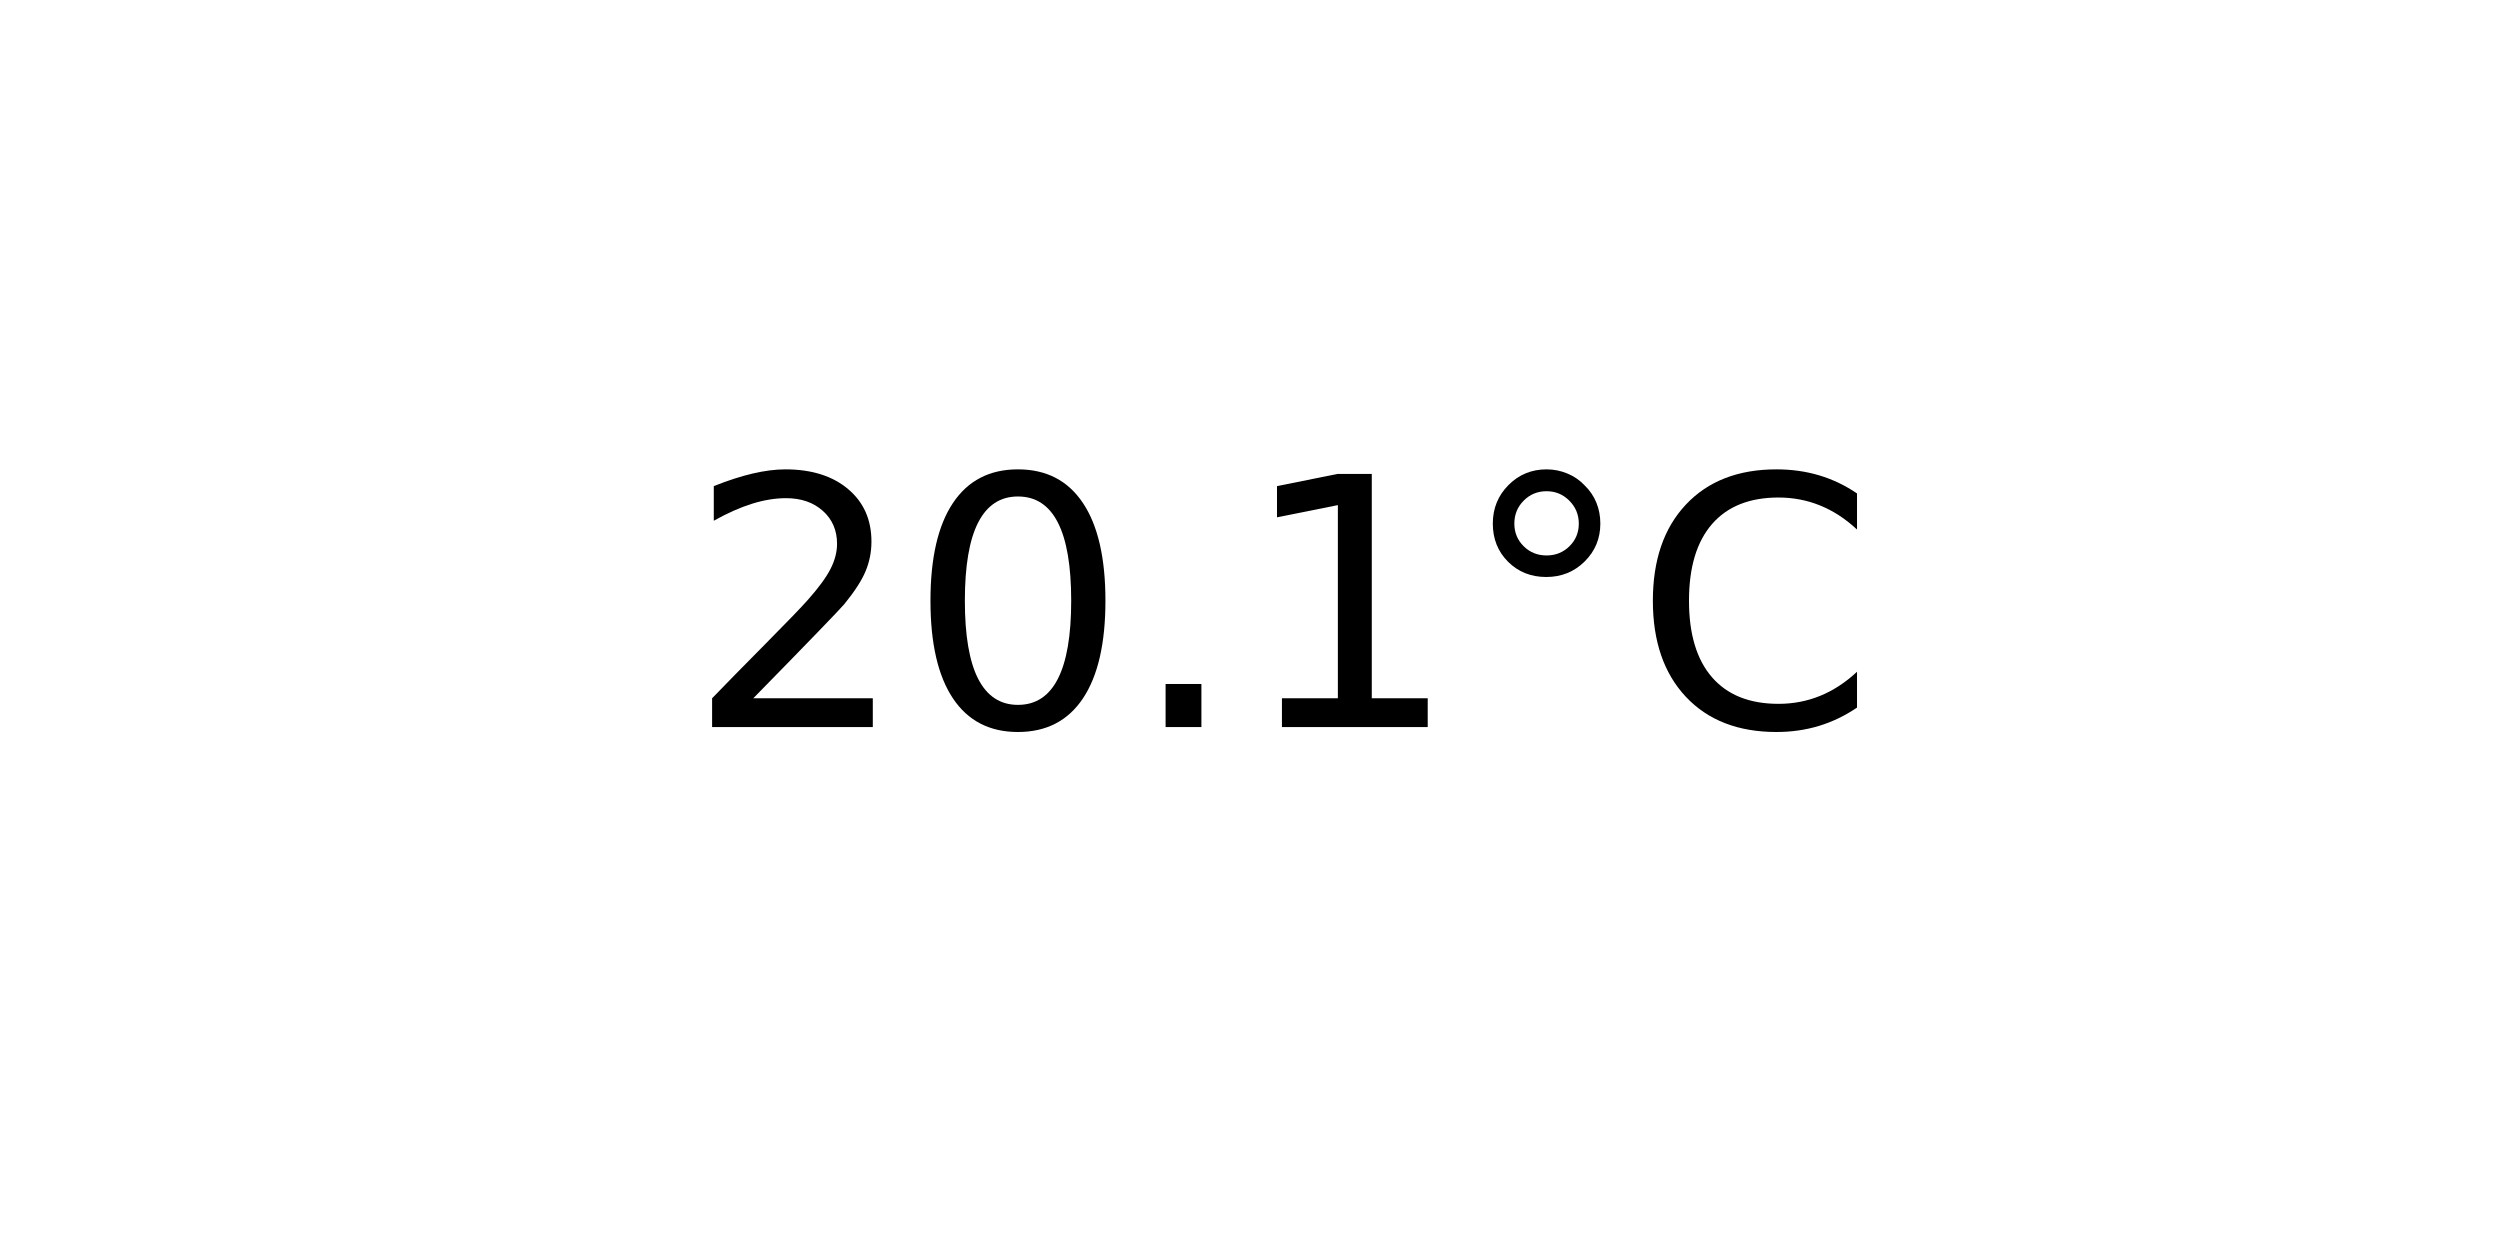
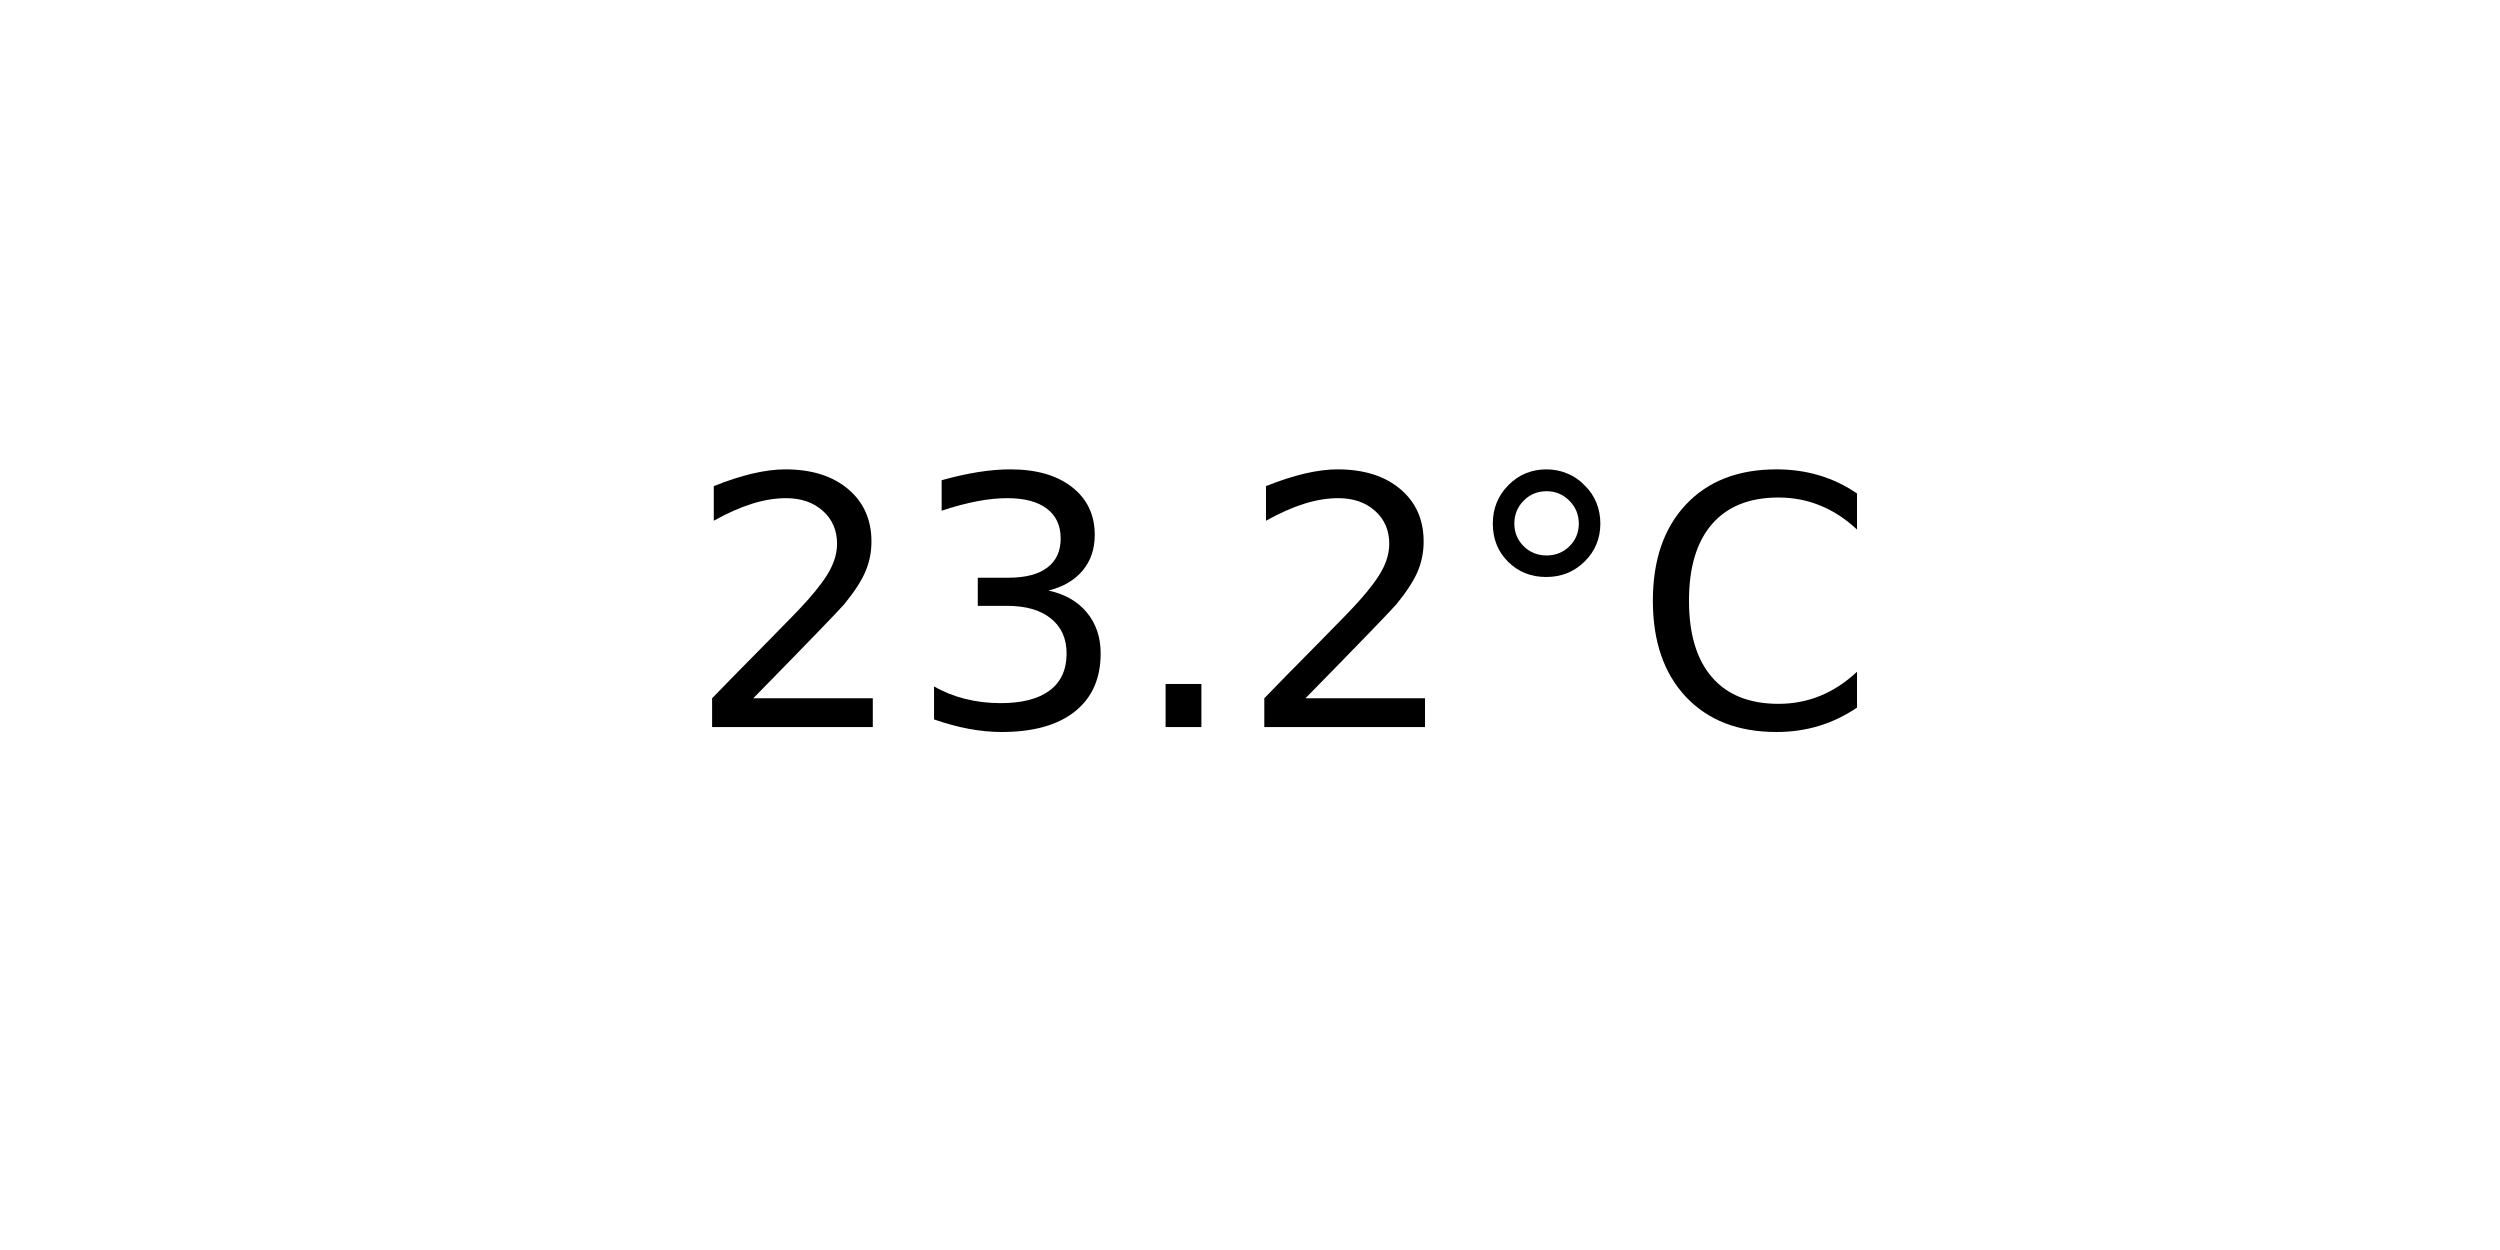
<svg xmlns="http://www.w3.org/2000/svg" xmlns:xlink="http://www.w3.org/1999/xlink" width="72pt" height="36pt" viewBox="0 0 72 36" version="1.1">
  <defs>
    <style type="text/css">*{stroke-linejoin: round; stroke-linecap: butt}</style>
  </defs>
  <g id="figure_1">
    <g id="axes_1">
      <g id="text_1">
        <g transform="translate(19.77578 20.93937) scale(0.1 -0.1)">
          <defs>
            <path id="DejaVuSans-32" d="M 1228 531  L 3431 531  L 3431 0  L 469 0  L 469 531  Q 828 903 1448 1529  Q 2069 2156 2228 2338  Q 2531 2678 2651 2914  Q 2772 3150 2772 3378  Q 2772 3750 2511 3984  Q 2250 4219 1831 4219  Q 1534 4219 1204 4116  Q 875 4013 500 3803  L 500 4441  Q 881 4594 1212 4672  Q 1544 4750 1819 4750  Q 2544 4750 2975 4387  Q 3406 4025 3406 3419  Q 3406 3131 3298 2873  Q 3191 2616 2906 2266  Q 2828 2175 2409 1742  Q 1991 1309 1228 531  z " transform="scale(0.015625)" />
-             <path id="DejaVuSans-30" d="M 2034 4250  Q 1547 4250 1301 3770  Q 1056 3291 1056 2328  Q 1056 1369 1301 889  Q 1547 409 2034 409  Q 2525 409 2770 889  Q 3016 1369 3016 2328  Q 3016 3291 2770 3770  Q 2525 4250 2034 4250  z M 2034 4750  Q 2819 4750 3233 4129  Q 3647 3509 3647 2328  Q 3647 1150 3233 529  Q 2819 -91 2034 -91  Q 1250 -91 836 529  Q 422 1150 422 2328  Q 422 3509 836 4129  Q 1250 4750 2034 4750  z " transform="scale(0.015625)" />
+             <path id="DejaVuSans-33" d="M 2597 2516  Q 3050 2419 3304 2112  Q 3559 1806 3559 1356  Q 3559 666 3084 287  Q 2609 -91 1734 -91  Q 1441 -91 1130 -33  Q 819 25 488 141  L 488 750  Q 750 597 1062 519  Q 1375 441 1716 441  Q 2309 441 2620 675  Q 2931 909 2931 1356  Q 2931 1769 2642 2001  Q 2353 2234 1838 2234  L 1294 2234  L 1294 2753  L 1863 2753  Q 2328 2753 2575 2939  Q 2822 3125 2822 3475  Q 2822 3834 2567 4026  Q 2313 4219 1838 4219  Q 1578 4219 1281 4162  Q 984 4106 628 3988  L 628 4550  Q 988 4650 1302 4700  Q 1616 4750 1894 4750  Q 2613 4750 3031 4423  Q 3450 4097 3450 3541  Q 3450 3153 3228 2886  Q 3006 2619 2597 2516  z " transform="scale(0.015625)" />
            <path id="DejaVuSans-2e" d="M 684 794  L 1344 794  L 1344 0  L 684 0  L 684 794  z " transform="scale(0.015625)" />
-             <path id="DejaVuSans-31" d="M 794 531  L 1825 531  L 1825 4091  L 703 3866  L 703 4441  L 1819 4666  L 2450 4666  L 2450 531  L 3481 531  L 3481 0  L 794 0  L 794 531  z " transform="scale(0.015625)" />
            <path id="DejaVuSans-b0" d="M 1600 4347  Q 1350 4347 1178 4173  Q 1006 4000 1006 3750  Q 1006 3503 1178 3333  Q 1350 3163 1600 3163  Q 1850 3163 2022 3333  Q 2194 3503 2194 3750  Q 2194 3997 2020 4172  Q 1847 4347 1600 4347  z M 1600 4750  Q 1800 4750 1984 4673  Q 2169 4597 2303 4453  Q 2447 4313 2519 4134  Q 2591 3956 2591 3750  Q 2591 3338 2302 3052  Q 2013 2766 1594 2766  Q 1172 2766 890 3047  Q 609 3328 609 3750  Q 609 4169 896 4459  Q 1184 4750 1600 4750  z " transform="scale(0.015625)" />
            <path id="DejaVuSans-43" d="M 4122 4306  L 4122 3641  Q 3803 3938 3442 4084  Q 3081 4231 2675 4231  Q 1875 4231 1450 3742  Q 1025 3253 1025 2328  Q 1025 1406 1450 917  Q 1875 428 2675 428  Q 3081 428 3442 575  Q 3803 722 4122 1019  L 4122 359  Q 3791 134 3420 21  Q 3050 -91 2638 -91  Q 1578 -91 968 557  Q 359 1206 359 2328  Q 359 3453 968 4101  Q 1578 4750 2638 4750  Q 3056 4750 3426 4639  Q 3797 4528 4122 4306  z " transform="scale(0.015625)" />
          </defs>
          <use xlink:href="#DejaVuSans-32" />
-           <use xlink:href="#DejaVuSans-30" x="63.623" />
+           <use xlink:href="#DejaVuSans-33" x="63.623" />
          <use xlink:href="#DejaVuSans-2e" x="127.246" />
-           <use xlink:href="#DejaVuSans-31" x="159.033" />
+           <use xlink:href="#DejaVuSans-32" x="159.033" />
          <use xlink:href="#DejaVuSans-b0" x="222.656" />
          <use xlink:href="#DejaVuSans-43" x="272.656" />
        </g>
      </g>
    </g>
  </g>
</svg>
